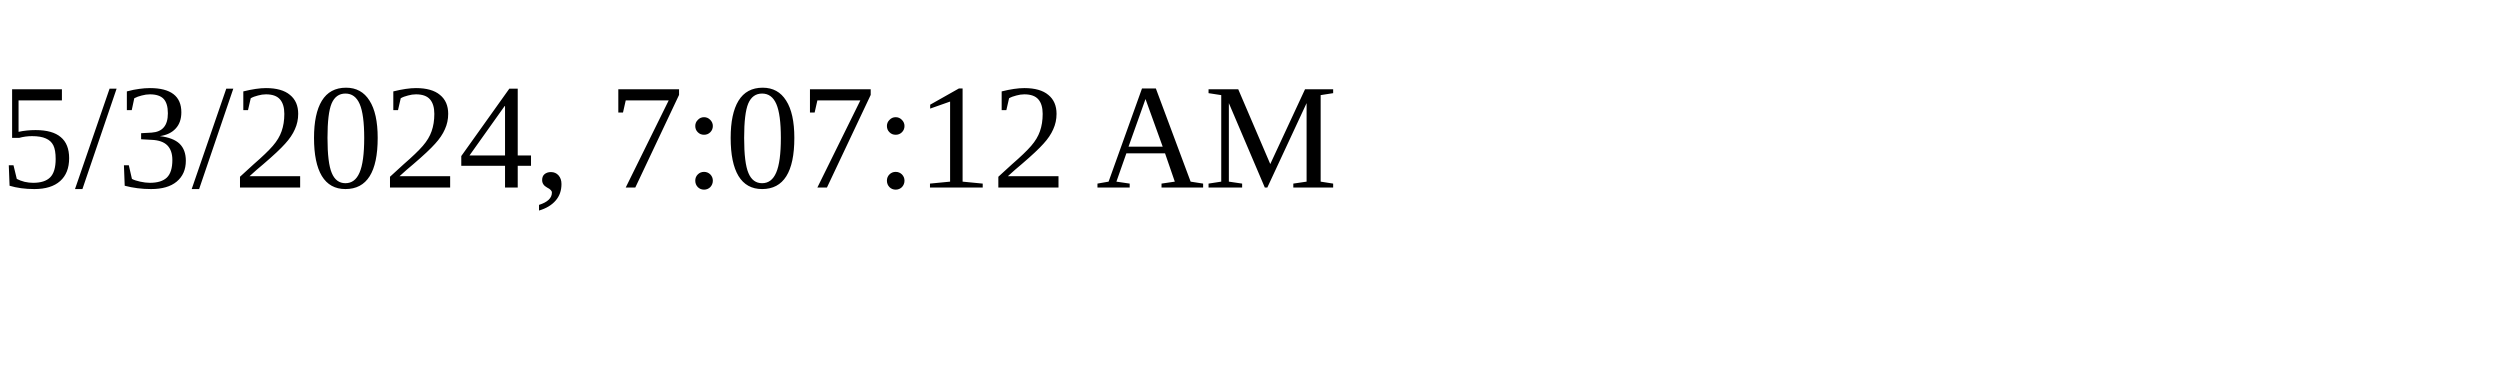
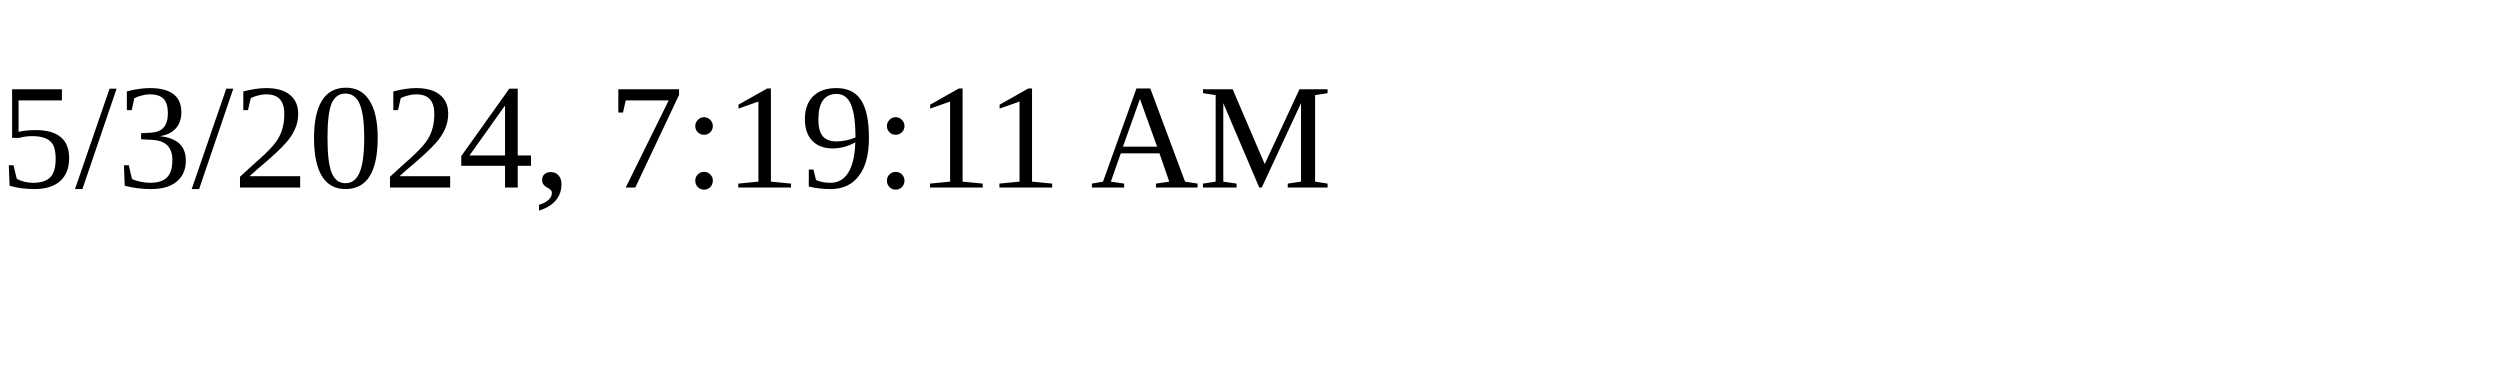
<svg xmlns="http://www.w3.org/2000/svg" height="30" width="200">
-   <text x="0" y="15">5/3/2024, 7:07:12 AM</text>
+   <text x="0" y="15">5/3/2024, 7:19:11 AM</text>
</svg>
